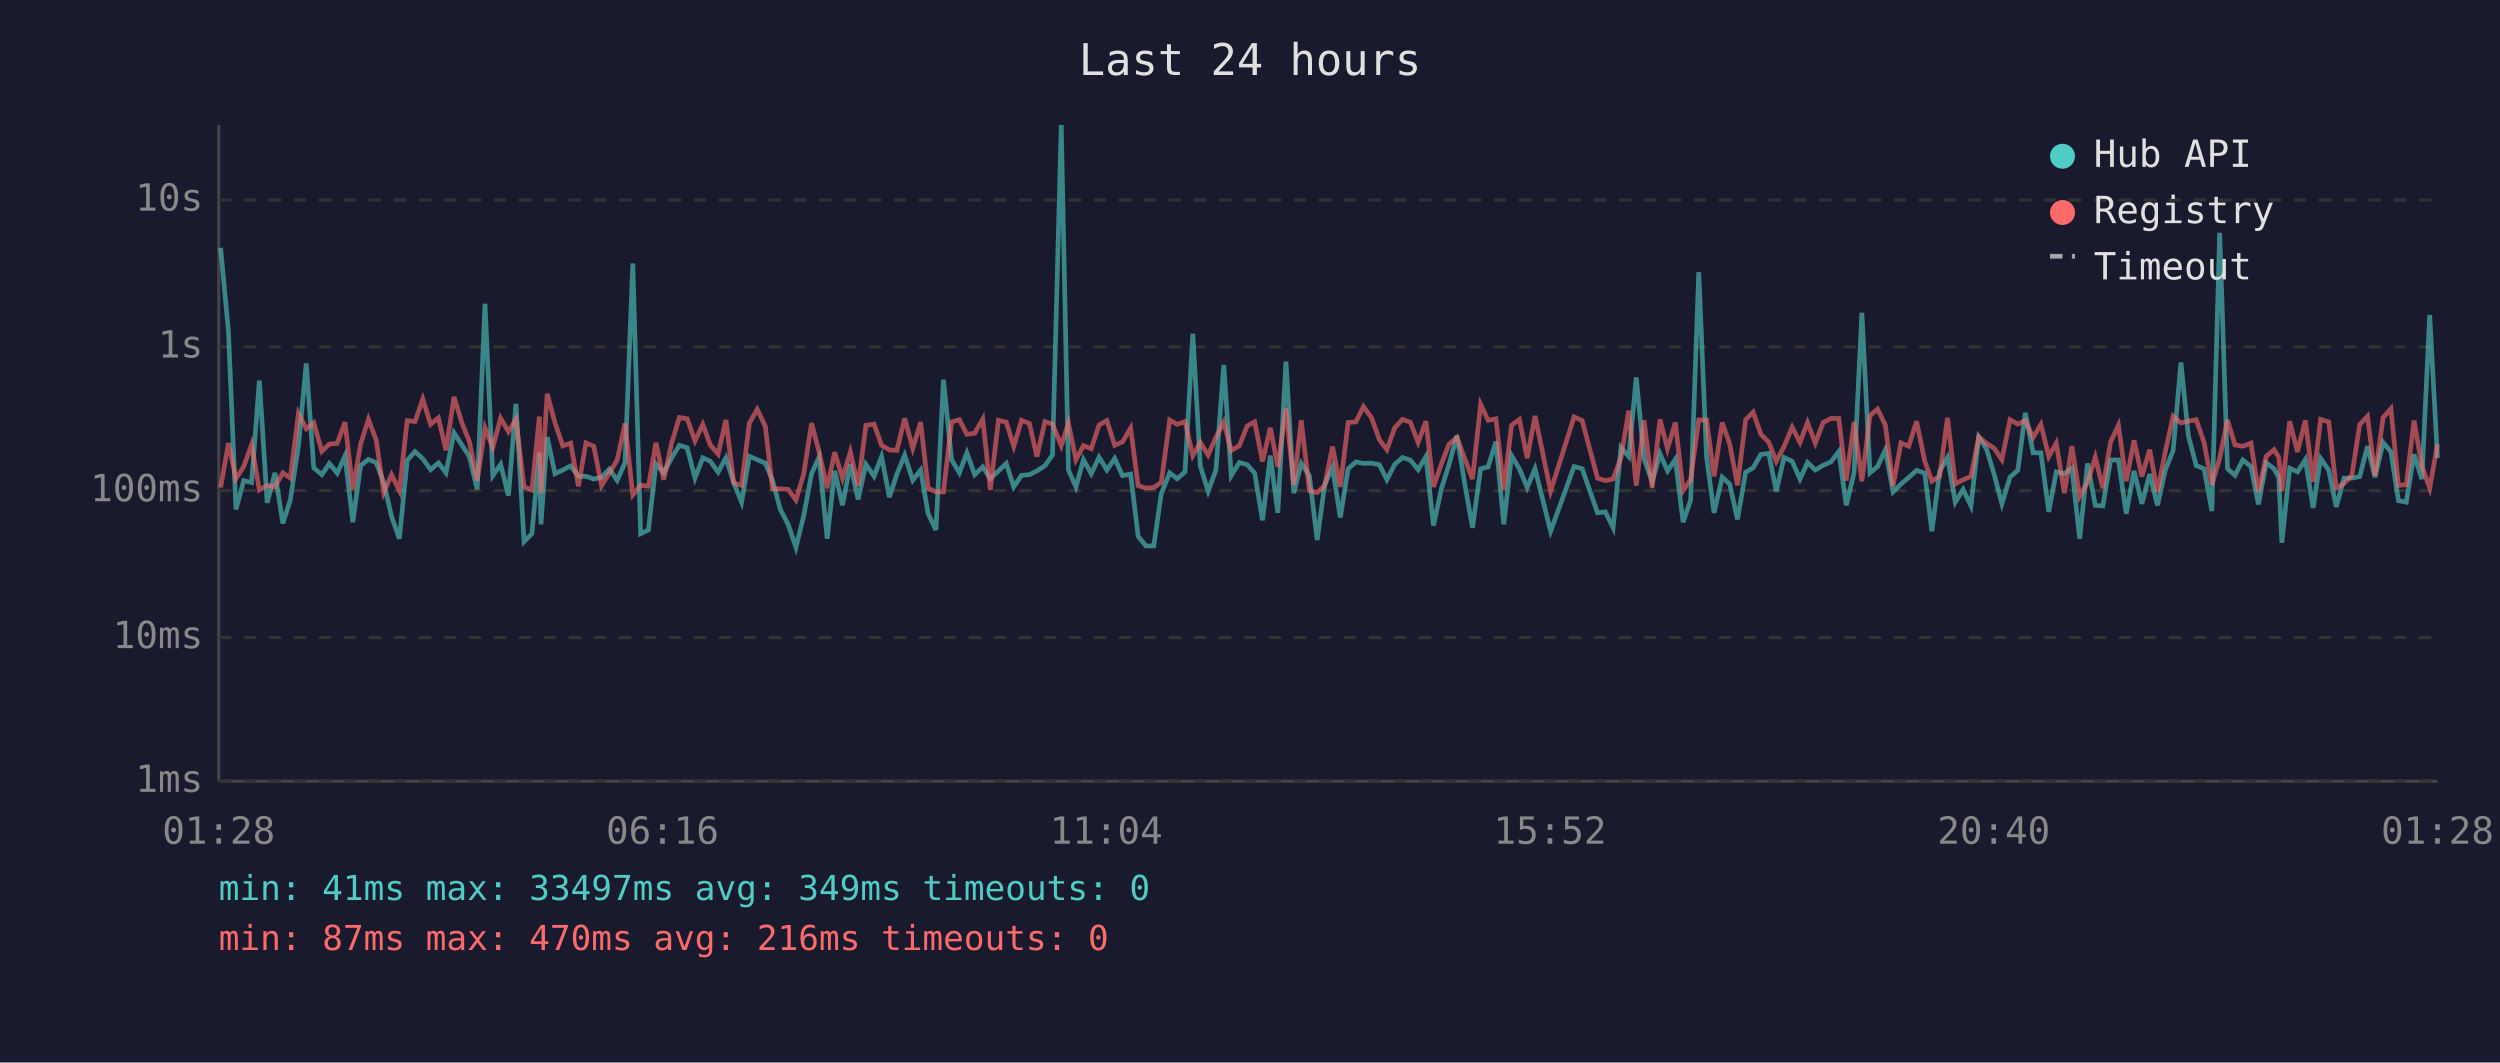
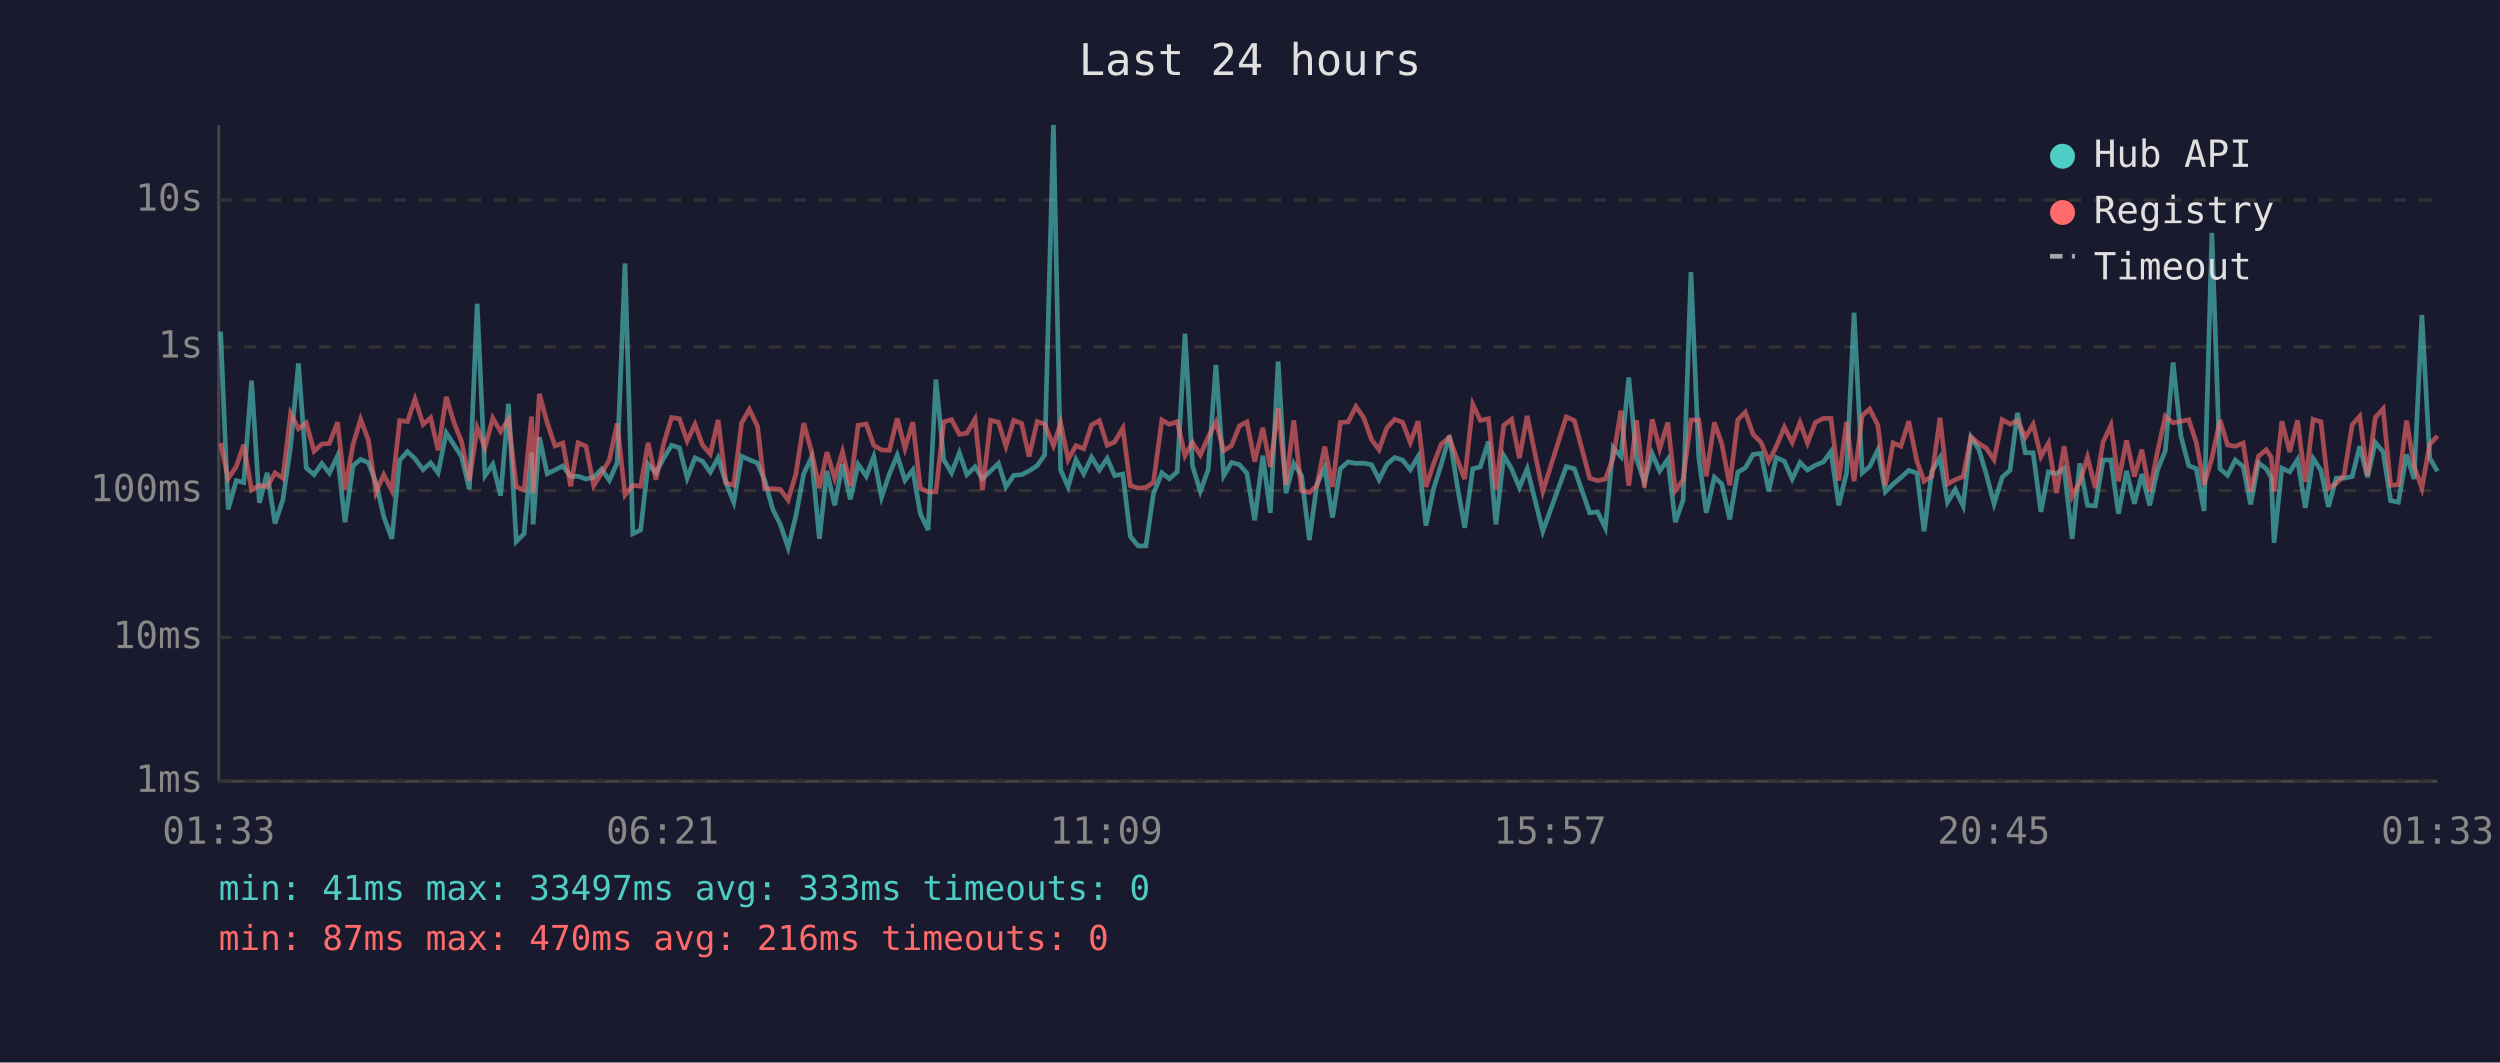
<svg xmlns="http://www.w3.org/2000/svg" viewBox="0 0 800 340" font-family="monospace" font-size="12">
  <rect width="800" height="340" fill="#1a1a2e" />
  <text x="400" y="24" fill="#e0e0e0" font-size="14" text-anchor="middle">Last 24 hours</text>
  <line x1="70" y1="40" x2="70" y2="250" stroke="#444" stroke-width="1" />
  <line x1="70" y1="250" x2="780" y2="250" stroke="#444" stroke-width="1" />
  <line x1="70" y1="250" x2="780" y2="250" stroke="#333" stroke-width="1" stroke-dasharray="4" />
  <text x="65" y="250" fill="#888" text-anchor="end" dominant-baseline="middle">1ms</text>
  <line x1="70" y1="204" x2="780" y2="204" stroke="#333" stroke-width="1" stroke-dasharray="4" />
  <text x="65" y="204" fill="#888" text-anchor="end" dominant-baseline="middle">10ms</text>
  <line x1="70" y1="157" x2="780" y2="157" stroke="#333" stroke-width="1" stroke-dasharray="4" />
  <text x="65" y="157" fill="#888" text-anchor="end" dominant-baseline="middle">100ms</text>
  <line x1="70" y1="111" x2="780" y2="111" stroke="#333" stroke-width="1" stroke-dasharray="4" />
  <text x="65" y="111" fill="#888" text-anchor="end" dominant-baseline="middle">1s</text>
  <line x1="70" y1="64" x2="780" y2="64" stroke="#333" stroke-width="1" stroke-dasharray="4" />
  <text x="65" y="64" fill="#888" text-anchor="end" dominant-baseline="middle">10s</text>
-   <text x="70" y="270" fill="#888" text-anchor="middle">01:28</text>
-   <text x="212" y="270" fill="#888" text-anchor="middle">06:16</text>
-   <text x="354" y="270" fill="#888" text-anchor="middle">11:04</text>
-   <text x="496" y="270" fill="#888" text-anchor="middle">15:52</text>
-   <text x="638" y="270" fill="#888" text-anchor="middle">20:40</text>
-   <text x="780" y="270" fill="#888" text-anchor="middle">01:28</text>
-   <polyline points="70.6,79.3 73.1,106.1 75.5,163.0 78.0,153.8 80.5,154.4 83.0,121.8 85.5,160.9 88.0,151.3 90.5,167.5 92.9,160.0 95.5,142.8 98.0,116.3 100.4,149.7 103.0,151.9 105.4,148.3 107.9,151.4 110.4,145.9 112.9,167.1 115.4,149.0 117.9,147.0 120.4,148.1 122.8,154.4 125.3,165.3 127.8,172.4 130.3,147.3 132.8,144.5 135.3,146.8 137.8,150.3 140.3,148.1 142.7,151.3 145.3,138.5 147.8,142.4 150.2,146.1 152.7,156.6 155.2,97.2 157.7,152.2 160.2,148.6 162.7,158.6 165.1,129.2 167.7,173.3 170.2,170.8 172.6,144.8 173.1,167.8 175.1,139.9 177.6,151.6 180.1,150.4 182.6,149.1 185.1,152.4 187.5,152.4 190.0,153.3 192.5,152.7 195.0,150.1 197.5,153.7 200.0,148.1 202.5,84.3 205.0,170.8 207.5,169.6 209.9,148.5 212.4,151.3 214.9,146.6 217.4,142.5 219.9,143.3 222.4,153.0 224.9,146.5 227.3,147.6 229.8,151.1 232.3,146.5 234.8,154.5 237.3,160.7 239.8,146.0 242.3,147.1 244.9,148.2 247.2,153.7 249.7,163.0 252.2,167.8 254.7,175.2 257.2,165.0 259.7,151.6 262.1,146.3 264.7,172.4 267.1,150.7 269.6,161.7 272.1,148.5 274.6,159.8 277.1,148.6 279.7,152.4 282.1,146.1 284.6,159.1 287.0,151.7 289.5,145.7 292.1,153.7 294.6,150.4 297.0,164.4 299.5,169.6 301.9,121.5 304.5,147.1 307.0,151.3 309.4,144.9 311.9,151.9 314.5,149.4 316.9,153.2 319.5,150.7 322.0,148.3 324.4,155.8 326.9,152.1 329.4,151.9 331.8,150.7 334.4,149.0 336.8,145.6 339.6,40.0 341.9,150.4 344.3,155.8 346.7,147.1 349.2,151.6 351.7,146.3 354.2,150.4 356.7,146.7 359.2,152.2 361.8,151.7 364.2,171.6 366.7,174.7 369.2,174.7 371.6,158.0 374.3,151.3 376.7,153.2 379.2,151.0 381.7,106.8 384.1,149.1 386.6,157.2 389.1,150.4 391.6,116.8 394.0,152.2 396.6,148.0 399.1,148.7 401.5,151.4 404.0,166.5 406.5,145.8 408.9,164.1 411.5,115.7 414.0,157.8 416.4,148.3 419.0,152.2 421.5,172.8 423.9,155.1 426.4,149.6 428.9,165.6 431.4,150.0 433.9,147.8 436.3,148.3 438.9,148.2 441.4,148.7 443.8,153.5 446.3,148.6 448.8,146.4 451.3,147.2 453.8,150.3 456.3,146.1 458.7,168.2 461.3,156.2 463.7,148.6 466.2,139.4 468.8,155.3 471.2,168.9 473.8,150.0 476.2,149.4 478.7,141.3 481.2,167.8 483.7,145.8 486.2,150.0 488.7,156.0 491.2,150.0 496.2,170.0 503.7,149.3 506.3,150.0 511.2,164.1 513.7,163.8 516.2,168.9 518.7,143.2 521.2,146.1 523.6,120.8 526.1,146.8 528.7,154.2 531.2,145.2 533.6,150.7 536.1,147.0 538.6,167.1 541.0,160.0 543.6,87.1 546.1,146.3 548.5,164.1 551.1,152.7 553.5,154.9 556.0,166.2 558.6,151.1 561.0,149.7 563.5,145.4 566.0,145.1 568.4,157.2 570.9,146.4 573.5,147.6 576.0,153.3 578.4,148.0 580.9,150.4 583.4,148.9 585.9,147.8 588.4,144.5 590.8,161.7 593.3,151.3 595.8,100.1 598.4,151.3 600.8,149.3 603.3,144.0 605.8,157.4 608.3,154.9 610.8,152.8 613.3,150.5 615.9,151.4 618.2,170.0 620.7,150.8 623.2,146.4 625.7,160.7 628.2,156.6 630.7,161.9 633.2,139.9 635.7,143.7 638.1,151.7 640.6,161.2 643.2,152.7 645.7,150.5 648.1,132.1 650.6,144.9 653.1,144.9 655.6,163.8 658.0,151.0 660.6,151.6 663.0,149.8 665.5,172.4 668.0,148.3 670.5,161.7 672.9,161.9 675.4,147.2 677.9,147.2 680.4,164.4 682.9,150.7 685.4,161.2 687.9,151.7 690.4,161.7 692.9,150.4 695.4,144.2 697.9,116.0 700.3,139.6 702.8,149.0 705.3,150.0 707.8,163.5 710.3,74.5 712.8,150.0 715.2,152.1 717.7,147.2 720.3,149.3 722.7,161.4 725.2,148.1 727.7,150.0 729.2,152.8 730.2,173.7 732.7,149.8 735.2,151.0 737.7,147.1 740.2,162.5 742.6,146.7 745.2,150.5 747.6,162.2 750.1,153.0 752.6,153.0 755.1,152.5 757.6,142.8 760.0,152.7 762.6,141.6 765.1,144.6 767.5,160.2 770.0,160.7 772.5,145.4 775.0,153.3 777.5,100.8 780.0,146.6" fill="none" stroke="#4ecdc4" stroke-width="1.5" opacity="0.6" />
-   <polyline points="70.6,156.0 73.1,141.8 75.5,153.2 78.0,149.3 80.5,142.3 83.0,156.8 85.5,155.3 88.0,155.8 90.5,151.3 92.9,153.0 95.5,132.3 98.0,137.2 100.4,135.3 103.0,144.4 105.4,142.1 107.9,141.9 110.4,135.1 112.9,156.6 115.4,142.1 117.9,134.2 120.4,140.9 122.8,157.6 125.3,151.9 127.8,157.0 130.3,134.6 132.8,134.9 135.3,127.7 137.8,135.8 140.3,133.7 142.7,144.1 145.3,127.0 147.8,135.3 150.2,141.3 152.7,153.8 155.2,136.9 157.7,143.2 160.2,133.8 162.7,138.1 165.1,134.2 167.7,155.8 170.2,156.8 172.6,133.3 173.1,157.8 175.1,126.0 177.6,135.3 180.1,142.7 182.6,141.8 185.1,155.6 187.5,141.7 190.0,142.8 192.5,155.4 195.0,151.4 197.5,147.2 200.0,135.5 202.5,158.4 205.0,155.3 207.5,155.6 209.9,141.7 212.4,153.5 214.9,141.9 217.4,133.6 219.9,134.0 222.4,141.1 224.9,135.8 227.3,142.4 229.8,145.3 232.3,134.4 234.8,154.5 237.3,155.3 239.8,135.4 242.3,131.0 244.9,136.4 247.2,156.4 249.7,156.4 252.2,156.6 254.7,160.0 257.2,151.6 259.7,135.4 262.1,144.6 264.7,156.2 267.1,144.7 269.6,153.0 272.1,144.6 274.6,155.4 277.1,136.1 279.7,135.7 282.1,142.5 284.6,144.0 287.0,144.1 289.5,133.9 292.1,143.5 294.6,135.1 297.0,156.2 299.5,157.4 301.9,157.4 304.5,135.0 307.0,134.3 309.4,139.0 311.9,138.6 314.5,134.1 316.9,156.8 319.5,134.5 322.0,135.1 324.4,142.8 326.9,134.5 329.4,135.5 331.8,146.1 334.4,134.9 336.8,135.7 339.6,142.6 341.9,135.4 344.3,147.1 346.7,142.6 349.2,143.6 351.7,136.0 354.2,134.6 356.7,142.5 359.2,141.4 361.8,137.0 364.2,155.4 366.7,156.2 369.2,156.0 371.6,154.4 374.3,134.4 376.7,135.8 379.2,134.9 381.7,145.8 384.1,141.6 386.6,145.6 389.1,139.9 391.6,135.1 394.0,144.2 396.6,142.6 399.1,136.3 401.5,135.0 404.0,147.7 406.5,136.9 408.9,149.4 411.5,130.6 414.0,155.1 416.4,134.5 419.0,157.0 421.5,157.6 423.9,155.4 426.4,142.9 428.9,155.8 431.4,135.2 433.9,135.0 436.3,130.1 438.9,133.7 441.4,140.7 443.8,143.9 446.3,136.9 448.8,134.2 451.3,135.1 453.8,141.6 456.3,134.8 458.7,155.8 461.3,148.3 463.7,142.1 466.2,140.0 468.8,147.0 471.2,153.3 473.8,129.4 476.2,134.5 478.7,134.0 481.2,156.6 483.7,136.1 486.2,134.2 488.7,146.6 491.2,133.1 496.2,157.2 503.7,133.4 506.3,134.6 511.2,153.0 513.7,153.8 516.2,153.3 518.7,146.5 521.2,131.4 523.6,155.4 526.1,134.5 528.7,156.0 531.2,134.2 533.6,143.6 536.1,135.2 538.6,157.0 541.0,153.5 543.6,134.4 546.1,134.4 548.5,152.4 551.1,135.2 553.5,142.1 556.0,155.3 558.6,134.3 561.0,131.9 563.5,139.0 566.0,141.5 568.4,147.6 570.9,142.9 573.5,136.7 576.0,141.6 578.4,135.2 580.9,141.8 583.4,135.2 585.9,133.9 588.4,133.9 590.8,153.8 593.3,135.0 595.8,154.0 598.4,133.0 600.8,130.9 603.3,136.0 605.8,155.4 608.3,141.7 610.8,142.8 613.3,134.8 615.9,147.5 618.2,154.0 620.7,152.4 623.2,133.7 625.7,154.9 628.2,153.5 630.7,152.5 633.2,139.8 635.7,141.9 638.1,143.4 640.6,147.1 643.2,134.3 645.7,135.7 648.1,134.6 650.6,140.0 653.1,135.8 655.6,146.1 658.0,141.8 660.6,157.8 663.0,142.8 665.5,158.9 668.0,154.4 670.5,146.3 672.9,156.2 675.4,141.4 677.9,136.1 680.4,154.0 682.9,140.9 685.4,152.5 687.9,143.9 690.4,157.4 692.9,144.5 695.4,133.2 697.9,135.3 700.3,134.8 702.8,134.3 705.3,141.6 707.8,155.1 710.3,146.7 712.8,134.4 715.2,142.4 717.7,142.8 720.3,141.8 722.7,157.4 725.2,146.0 727.7,143.9 729.2,146.3 730.2,157.2 732.7,134.8 735.2,144.6 737.7,134.5 740.2,154.2 742.6,134.2 745.2,135.0 747.6,156.2 750.1,154.7 752.6,152.1 755.1,135.9 757.6,133.2 760.0,152.2 762.6,133.6 765.1,130.8 767.5,155.3 770.0,155.1 772.5,134.6 775.0,149.1 777.5,156.2 780.0,142.2" fill="none" stroke="#ff6b6b" stroke-width="1.5" opacity="0.6" />
+   <text x="70" y="270" fill="#888" text-anchor="middle">01:33</text>
+   <text x="212" y="270" fill="#888" text-anchor="middle">06:21</text>
+   <text x="354" y="270" fill="#888" text-anchor="middle">11:09</text>
+   <text x="496" y="270" fill="#888" text-anchor="middle">15:57</text>
+   <text x="638" y="270" fill="#888" text-anchor="middle">20:45</text>
+   <text x="780" y="270" fill="#888" text-anchor="middle">01:33</text>
+   <polyline points="70.6,106.1 73.0,163.0 75.6,153.8 78.0,154.4 80.5,121.8 83.0,160.9 85.5,151.3 88.0,167.5 90.5,160.0 93.0,142.8 95.5,116.3 98.0,149.7 100.5,151.9 103.0,148.3 105.4,151.4 108.0,145.9 110.4,167.1 113.0,149.0 115.4,147.0 117.9,148.1 120.3,154.4 122.8,165.3 125.4,172.4 127.9,147.3 130.4,144.5 132.8,146.8 135.4,150.3 137.8,148.1 140.2,151.3 142.8,138.5 145.3,142.4 147.7,146.1 150.2,156.6 152.7,97.2 155.2,152.2 157.7,148.6 160.2,158.6 162.7,129.2 165.2,173.3 167.7,170.8 170.1,144.8 170.6,167.8 172.6,139.9 175.1,151.6 177.6,150.4 180.1,149.1 182.6,152.4 185.0,152.4 187.5,153.3 190.0,152.7 192.5,150.1 195.0,153.7 197.5,148.1 200.0,84.3 202.5,170.8 205.0,169.6 207.4,148.5 209.9,151.3 212.4,146.6 214.9,142.5 217.4,143.3 219.9,153.0 222.4,146.5 224.8,147.6 227.3,151.1 229.8,146.5 232.3,154.5 234.8,160.7 237.3,146.0 239.8,147.1 242.4,148.2 244.7,153.7 247.3,163.0 249.7,167.8 252.2,175.2 254.7,165.0 257.2,151.6 259.7,146.3 262.2,172.4 264.6,150.7 267.1,161.7 269.6,148.5 272.1,159.8 274.6,148.6 277.2,152.4 279.6,146.1 282.1,159.1 284.6,151.7 287.1,145.7 289.6,153.7 292.1,150.4 294.5,164.4 297.0,169.6 299.5,121.5 302.0,147.1 304.5,151.3 307.0,144.9 309.4,151.9 312.0,149.4 314.4,153.2 317.0,150.7 319.5,148.3 321.9,155.8 324.4,152.1 326.9,151.9 329.3,150.7 331.9,149.0 334.3,145.6 337.1,40.0 339.4,150.4 341.8,155.8 344.3,147.1 346.8,151.6 349.3,146.3 351.8,150.4 354.3,146.7 356.7,152.2 359.3,151.7 361.7,171.6 364.2,174.7 366.7,174.7 369.1,158.0 371.8,151.3 374.2,153.2 376.7,151.0 379.2,106.8 381.6,149.1 384.1,157.2 386.6,150.4 389.1,116.8 391.6,152.2 394.1,148.0 396.6,148.7 399.0,151.4 401.5,166.5 404.1,145.8 406.5,164.1 409.0,115.7 411.5,157.8 414.0,148.3 416.5,152.2 419.0,172.8 421.4,155.1 423.9,149.6 426.4,165.6 428.9,150.0 431.4,147.8 433.9,148.3 436.4,148.2 438.9,148.7 441.3,153.5 443.8,148.6 446.3,146.4 448.8,147.2 451.3,150.3 453.8,146.1 456.3,168.2 458.8,156.2 461.2,148.6 463.8,139.4 466.3,155.3 468.7,168.9 471.3,150.0 473.7,149.4 476.3,141.3 478.7,167.8 481.2,145.8 483.7,150.0 486.2,156.0 488.7,150.0 493.7,170.0 501.2,149.3 503.8,150.0 508.7,164.1 511.2,163.8 513.7,168.9 516.2,143.2 518.7,146.1 521.2,120.8 523.7,146.8 526.2,154.2 528.7,145.2 531.1,150.7 533.7,147.0 536.1,167.1 538.6,160.0 541.1,87.1 543.6,146.3 546.0,164.1 548.6,152.7 551.0,154.9 553.5,166.2 556.1,151.1 558.5,149.7 561.0,145.4 563.5,145.1 566.0,157.2 568.4,146.4 571.0,147.6 573.5,153.3 576.0,148.0 578.4,150.4 580.9,148.9 583.5,147.8 585.9,144.5 588.4,161.7 590.9,151.3 593.3,100.1 595.9,151.3 598.3,149.3 600.9,144.0 603.3,157.4 605.8,154.9 608.3,152.8 610.8,150.5 613.4,151.4 615.7,170.0 618.2,150.8 620.8,146.4 623.2,160.7 625.7,156.6 628.2,161.9 630.7,139.9 633.2,143.7 635.6,151.7 638.1,161.2 640.7,152.7 643.2,150.5 645.6,132.1 648.1,144.9 650.6,144.9 653.1,163.8 655.5,151.0 658.1,151.6 660.5,149.8 663.1,172.4 665.5,148.3 668.0,161.7 670.5,161.9 673.0,147.2 675.5,147.2 677.9,164.4 680.5,150.7 683.0,161.2 685.4,151.7 687.9,161.7 690.4,150.4 692.9,144.2 695.4,116.0 697.9,139.6 700.4,149.0 702.8,150.0 705.3,163.5 707.8,74.5 710.4,150.0 712.8,152.1 715.3,147.2 717.8,149.3 720.2,161.4 722.7,148.1 725.2,150.0 726.8,152.8 727.7,173.7 730.2,149.8 732.7,151.0 735.2,147.1 737.7,162.5 740.2,146.7 742.7,150.5 745.1,162.2 747.6,153.0 750.1,153.0 752.7,152.5 755.1,142.8 757.6,152.7 760.1,141.6 762.6,144.6 765.0,160.2 767.5,160.7 770.1,145.4 772.5,153.3 775.0,100.8 777.5,146.6 780.0,150.8" fill="none" stroke="#4ecdc4" stroke-width="1.5" opacity="0.6" />
+   <polyline points="70.6,141.8 73.0,153.2 75.6,149.3 78.0,142.3 80.5,156.8 83.0,155.3 85.5,155.8 88.0,151.3 90.5,153.0 93.0,132.3 95.5,137.2 98.0,135.3 100.5,144.4 103.0,142.1 105.4,141.9 108.0,135.1 110.4,156.6 113.0,142.1 115.4,134.2 117.9,140.9 120.3,157.6 122.8,151.9 125.4,157.0 127.9,134.6 130.4,134.9 132.8,127.7 135.4,135.8 137.8,133.7 140.2,144.1 142.8,127.0 145.3,135.3 147.7,141.3 150.2,153.8 152.7,136.9 155.2,143.2 157.7,133.8 160.2,138.1 162.7,134.2 165.2,155.8 167.7,156.8 170.1,133.3 170.6,157.8 172.6,126.0 175.1,135.3 177.6,142.7 180.1,141.8 182.6,155.6 185.0,141.7 187.5,142.8 190.0,155.4 192.5,151.4 195.0,147.2 197.5,135.5 200.0,158.4 202.5,155.3 205.0,155.6 207.4,141.7 209.9,153.5 212.4,141.9 214.9,133.6 217.4,134.0 219.9,141.1 222.4,135.8 224.8,142.4 227.3,145.3 229.8,134.4 232.3,154.5 234.8,155.3 237.3,135.4 239.8,131.0 242.4,136.4 244.7,156.4 247.3,156.4 249.7,156.6 252.2,160.0 254.7,151.6 257.2,135.4 259.7,144.6 262.2,156.2 264.6,144.7 267.1,153.0 269.6,144.6 272.1,155.4 274.6,136.1 277.2,135.7 279.6,142.5 282.1,144.0 284.6,144.1 287.1,133.9 289.6,143.5 292.1,135.1 294.5,156.2 297.0,157.4 299.5,157.4 302.0,135.0 304.5,134.3 307.0,139.0 309.4,138.6 312.0,134.1 314.4,156.8 317.0,134.5 319.5,135.1 321.9,142.8 324.4,134.5 326.9,135.5 329.3,146.1 331.9,134.9 334.3,135.7 337.1,142.6 339.4,135.4 341.8,147.1 344.3,142.6 346.8,143.6 349.3,136.0 351.8,134.6 354.3,142.5 356.7,141.4 359.3,137.0 361.7,155.4 364.2,156.2 366.7,156.0 369.1,154.4 371.8,134.4 374.2,135.8 376.7,134.9 379.2,145.8 381.6,141.6 384.1,145.6 386.6,139.9 389.1,135.1 391.6,144.2 394.1,142.6 396.6,136.3 399.0,135.0 401.5,147.7 404.1,136.9 406.5,149.4 409.0,130.6 411.5,155.1 414.0,134.5 416.5,157.0 419.0,157.6 421.4,155.4 423.9,142.9 426.4,155.8 428.9,135.2 431.4,135.0 433.9,130.1 436.4,133.7 438.9,140.7 441.3,143.9 443.8,136.9 446.3,134.2 448.8,135.1 451.3,141.6 453.8,134.8 456.3,155.8 458.8,148.3 461.2,142.1 463.8,140.0 466.3,147.0 468.7,153.3 471.3,129.4 473.7,134.5 476.3,134.0 478.7,156.6 481.2,136.1 483.7,134.2 486.2,146.6 488.7,133.1 493.7,157.2 501.2,133.4 503.8,134.6 508.7,153.0 511.2,153.8 513.7,153.3 516.2,146.5 518.7,131.4 521.2,155.4 523.7,134.5 526.2,156.0 528.7,134.2 531.1,143.6 533.7,135.2 536.1,157.0 538.6,153.5 541.1,134.4 543.6,134.4 546.0,152.4 548.6,135.2 551.0,142.1 553.5,155.3 556.1,134.3 558.5,131.9 561.0,139.0 563.5,141.5 566.0,147.6 568.4,142.9 571.0,136.7 573.5,141.6 576.0,135.2 578.4,141.8 580.9,135.2 583.5,133.9 585.9,133.9 588.4,153.8 590.9,135.0 593.3,154.0 595.9,133.0 598.3,130.9 600.9,136.0 603.3,155.4 605.8,141.7 608.3,142.8 610.8,134.8 613.4,147.5 615.7,154.0 618.2,152.4 620.8,133.7 623.2,154.9 625.7,153.5 628.2,152.5 630.7,139.8 633.2,141.9 635.6,143.4 638.1,147.1 640.7,134.3 643.2,135.7 645.6,134.6 648.1,140.0 650.6,135.8 653.1,146.1 655.5,141.8 658.1,157.8 660.5,142.8 663.1,158.9 665.5,154.4 668.0,146.3 670.5,156.2 673.0,141.4 675.5,136.1 677.9,154.0 680.5,140.9 683.0,152.5 685.4,143.9 687.9,157.4 690.4,144.5 692.9,133.2 695.4,135.3 697.9,134.8 700.4,134.3 702.8,141.6 705.3,155.1 707.8,146.7 710.4,134.4 712.8,142.4 715.3,142.8 717.8,141.8 720.2,157.4 722.7,146.0 725.2,143.9 726.8,146.3 727.7,157.2 730.2,134.8 732.7,144.6 735.2,134.5 737.7,154.2 740.2,134.2 742.7,135.0 745.1,156.2 747.6,154.7 750.1,152.1 752.7,135.9 755.1,133.2 757.6,152.2 760.1,133.6 762.6,130.8 765.0,155.3 767.5,155.1 770.1,134.6 772.5,149.1 775.0,156.2 777.5,142.2 780.0,139.5" fill="none" stroke="#ff6b6b" stroke-width="1.5" opacity="0.6" />
  <circle cx="660" cy="50" r="4" fill="#4ecdc4" />
  <text x="670" y="50" fill="#e0e0e0" dominant-baseline="middle">Hub API</text>
  <circle cx="660" cy="68" r="4" fill="#ff6b6b" />
  <text x="670" y="68" fill="#e0e0e0" dominant-baseline="middle">Registry</text>
  <line x1="656" y1="82" x2="664" y2="82" stroke="#e0e0e0" stroke-width="1.5" stroke-dasharray="4,3" opacity="0.7" />
  <text x="670" y="86" fill="#e0e0e0" dominant-baseline="middle">Timeout</text>
-   <text x="70" y="288" fill="#4ecdc4" font-size="11">min: 41ms  max: 33497ms  avg: 349ms  timeouts: 0</text>
+   <text x="70" y="288" fill="#4ecdc4" font-size="11">min: 41ms  max: 33497ms  avg: 333ms  timeouts: 0</text>
  <text x="70" y="304" fill="#ff6b6b" font-size="11">min: 87ms  max: 470ms  avg: 216ms  timeouts: 0</text>
</svg>
